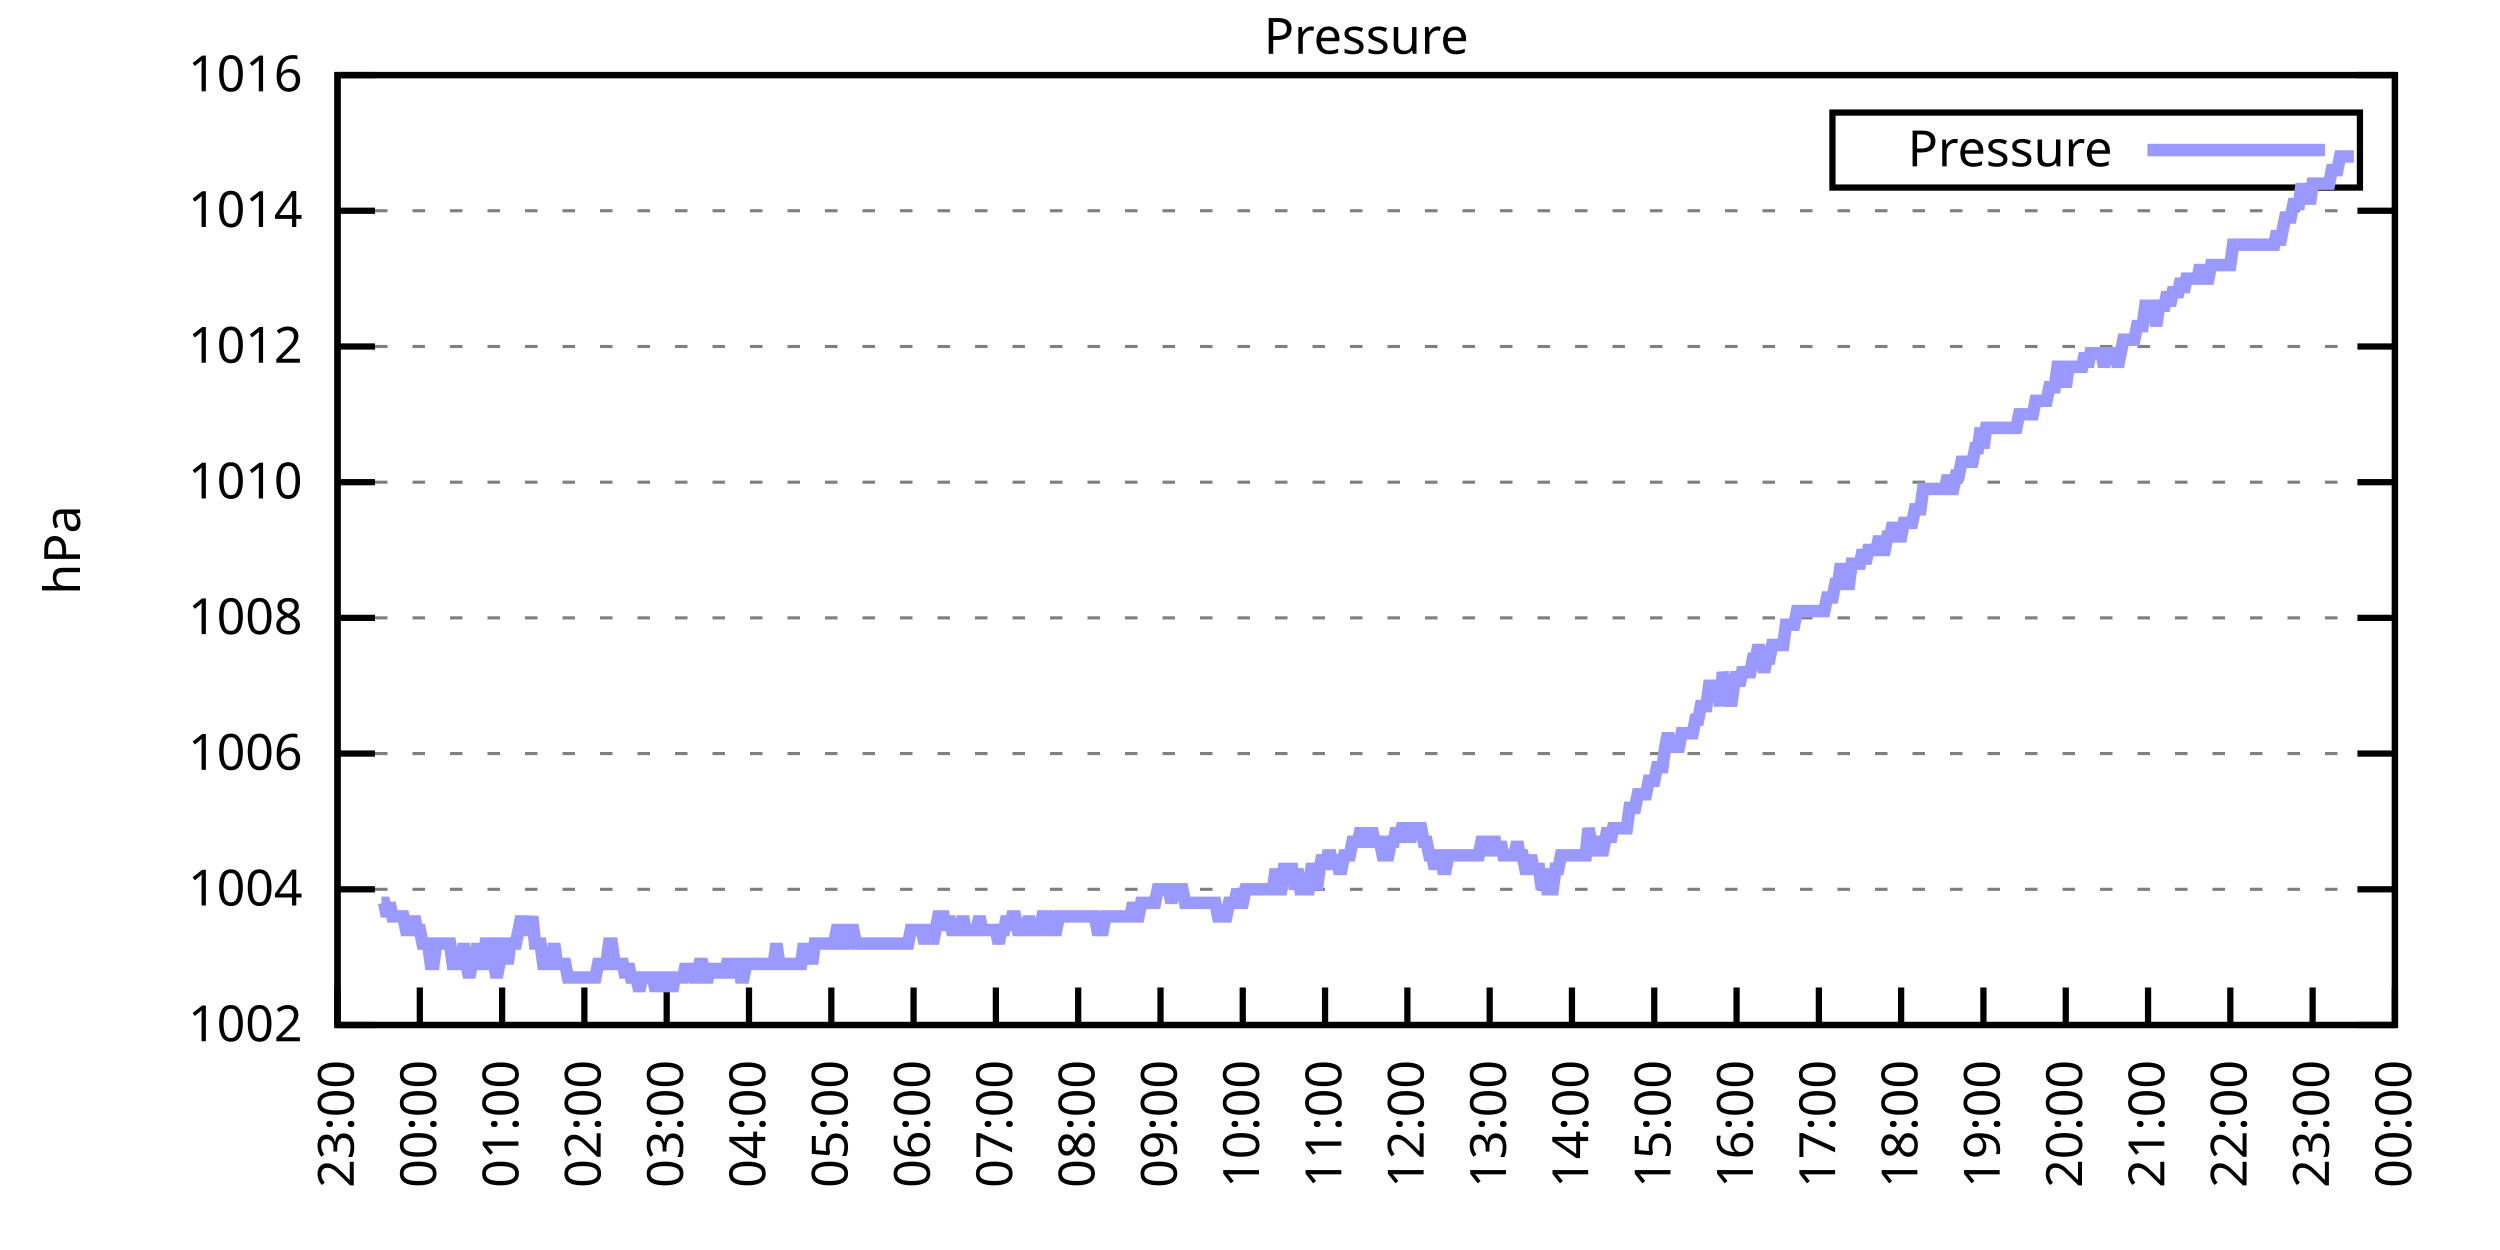
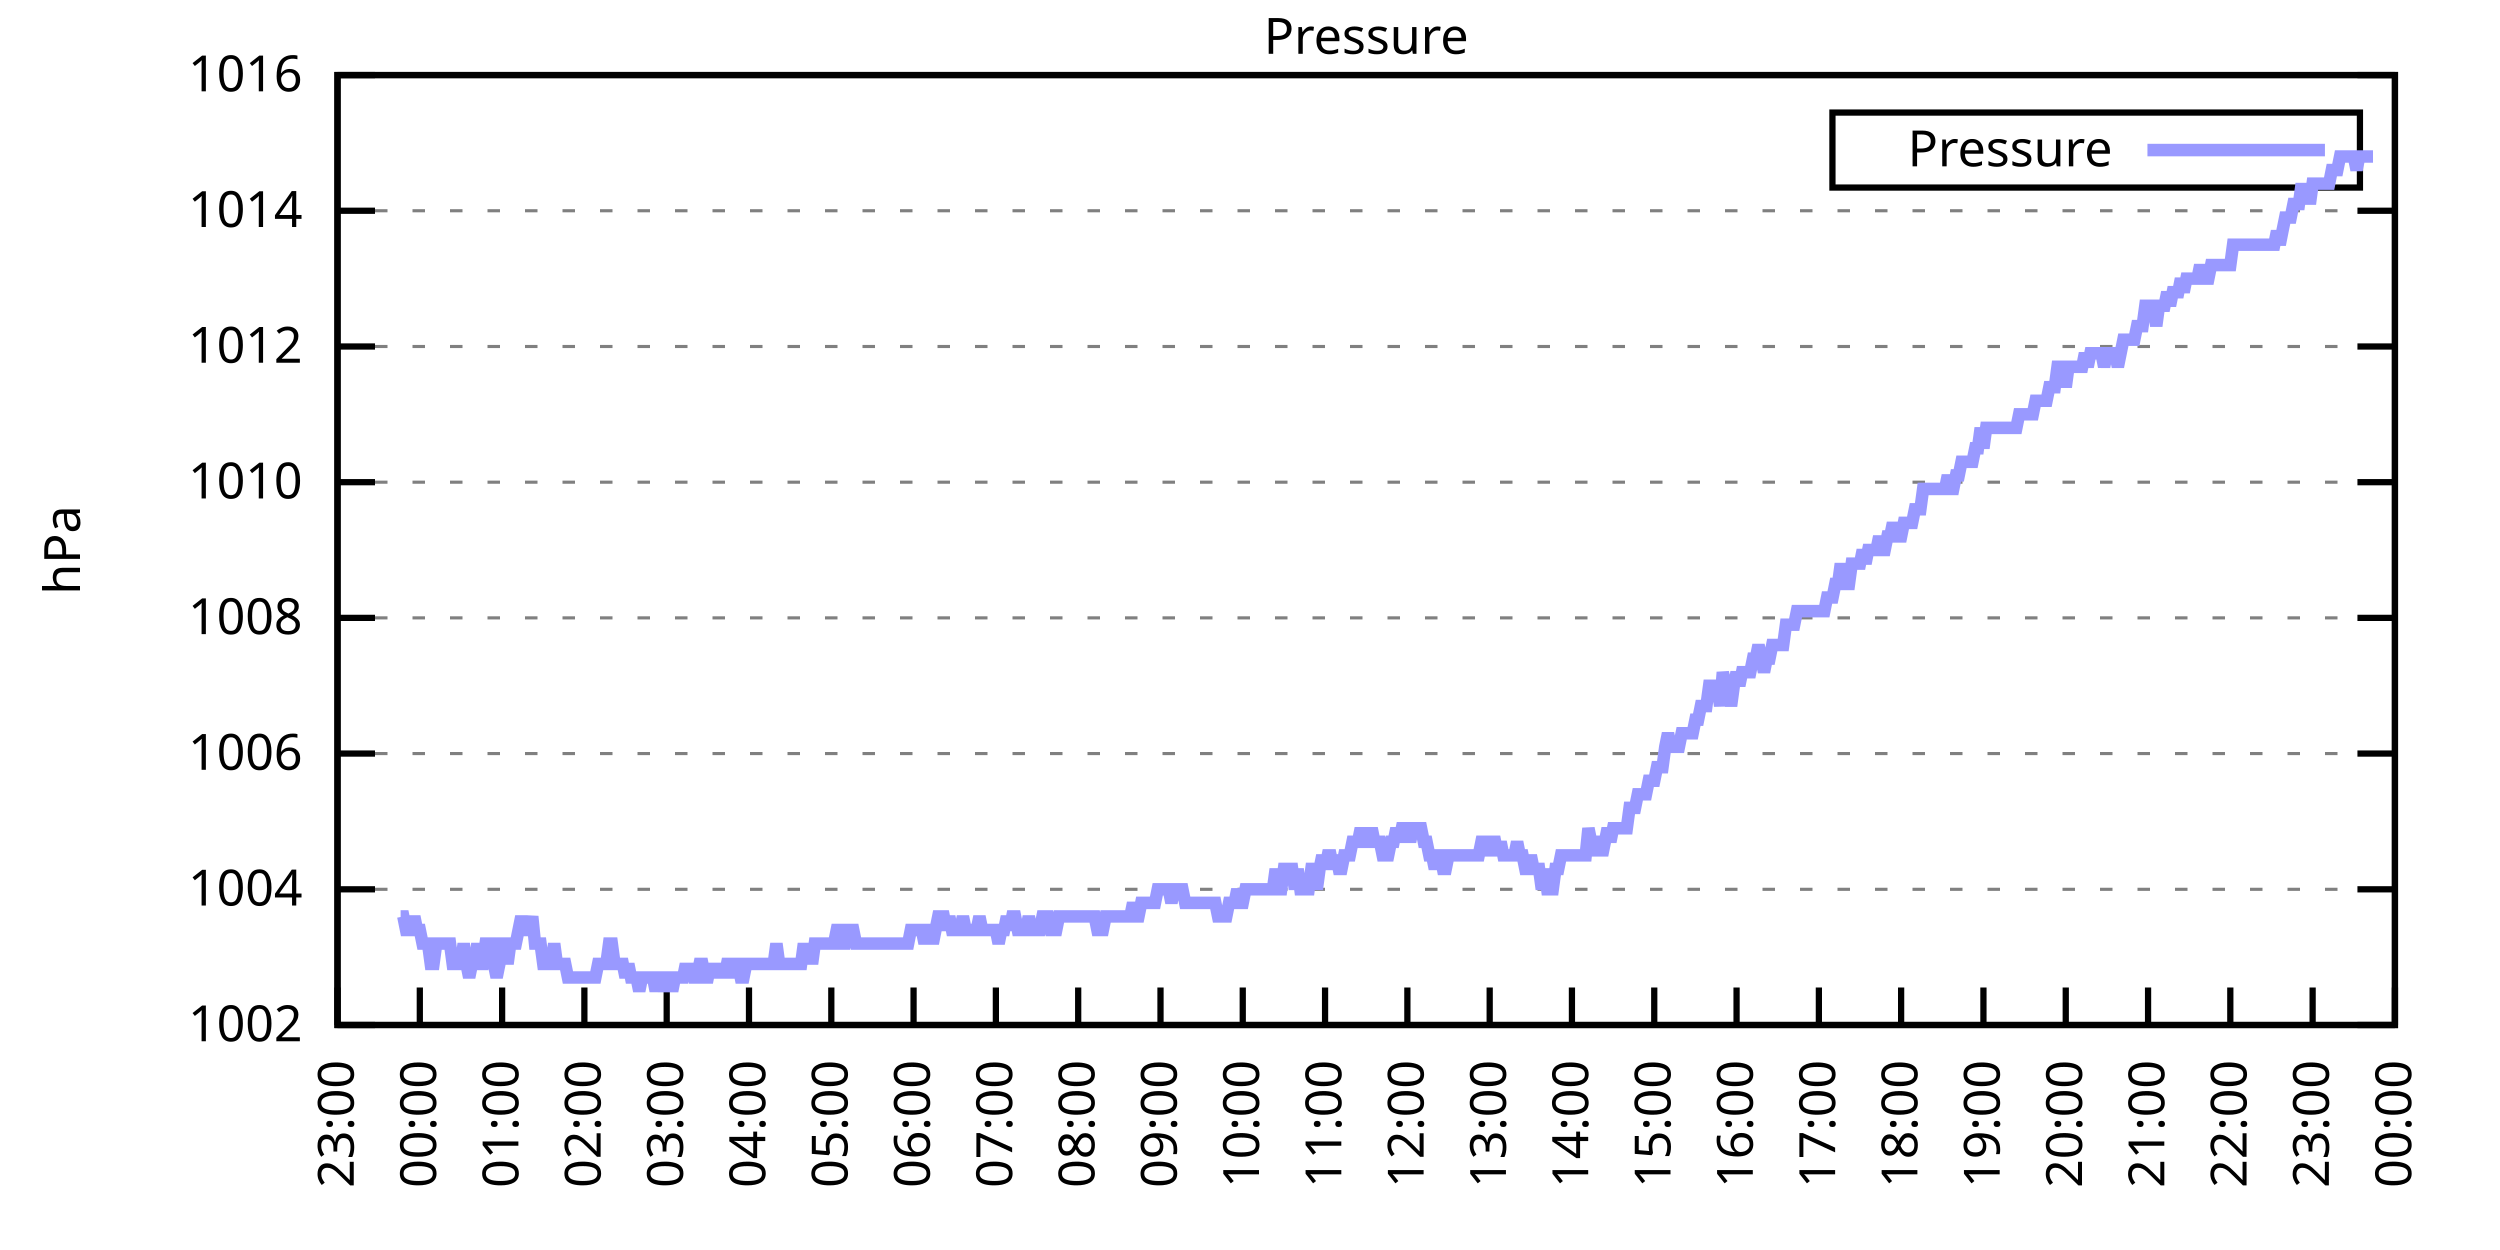
<svg xmlns="http://www.w3.org/2000/svg" xmlns:xlink="http://www.w3.org/1999/xlink" width="400" height="200" viewBox="0 0 400 200">
  <g id="gnuplot_canvas">
    <rect x="0" y="0" width="400" height="200" fill="none" />
    <defs>
      <circle id="gpDot" r="0.5" stroke-width="0.5" stroke="currentColor" />
      <path id="gpPt0" stroke-width="0.333" stroke="currentColor" d="M-1,0 h2 M0,-1 v2" />
      <path id="gpPt1" stroke-width="0.333" stroke="currentColor" d="M-1,-1 L1,1 M1,-1 L-1,1" />
      <path id="gpPt2" stroke-width="0.333" stroke="currentColor" d="M-1,0 L1,0 M0,-1 L0,1 M-1,-1 L1,1 M-1,1 L1,-1" />
      <rect id="gpPt3" stroke-width="0.333" stroke="currentColor" x="-1" y="-1" width="2" height="2" />
      <rect id="gpPt4" stroke-width="0.333" stroke="currentColor" fill="currentColor" x="-1" y="-1" width="2" height="2" />
      <circle id="gpPt5" stroke-width="0.333" stroke="currentColor" cx="0" cy="0" r="1" />
      <use xlink:href="#gpPt5" id="gpPt6" fill="currentColor" stroke="none" />
      <path id="gpPt7" stroke-width="0.333" stroke="currentColor" d="M0,-1.33 L-1.33,0.67 L1.33,0.67 z" />
      <use xlink:href="#gpPt7" id="gpPt8" fill="currentColor" stroke="none" />
      <use xlink:href="#gpPt7" id="gpPt9" stroke="currentColor" transform="rotate(180)" />
      <use xlink:href="#gpPt9" id="gpPt10" fill="currentColor" stroke="none" />
      <use xlink:href="#gpPt3" id="gpPt11" stroke="currentColor" transform="rotate(45)" />
      <use xlink:href="#gpPt11" id="gpPt12" fill="currentColor" stroke="none" />
      <path id="gpPt13" stroke-width="0.333" stroke="currentColor" d="M0,1.330 L1.265,0.411 L0.782,-1.067 L-0.782,-1.076 L-1.265,0.411 z" />
      <use xlink:href="#gpPt13" id="gpPt14" fill="currentColor" stroke="none" />
      <filter id="textbox" filterUnits="objectBoundingBox" x="0" y="0" height="1" width="1">
        <feFlood flood-color="white" flood-opacity="1" result="bgnd" />
        <feComposite in="SourceGraphic" in2="bgnd" operator="atop" />
      </filter>
      <filter id="greybox" filterUnits="objectBoundingBox" x="0" y="0" height="1" width="1">
        <feFlood flood-color="lightgrey" flood-opacity="1" result="grey" />
        <feComposite in="SourceGraphic" in2="grey" operator="atop" />
      </filter>
    </defs>
    <g fill="none" color="white" stroke="currentColor" stroke-width="1.00" stroke-linecap="butt" stroke-linejoin="miter">
</g>
    <g fill="none" color="black" stroke="currentColor" stroke-width="1.00" stroke-linecap="butt" stroke-linejoin="miter">
      <g stroke="none" shape-rendering="crispEdges">
        <polygon fill="rgb(255, 255, 255)" points="54.00,164.00 383.18,164.00 383.18,12.02 54.00,12.02 " />
      </g>
    </g>
    <g fill="none" color="black" stroke="currentColor" stroke-width="1.00" stroke-linecap="butt" stroke-linejoin="miter">
</g>
    <g fill="none" color="black" stroke="black" stroke-width="0.50" stroke-linecap="butt" stroke-linejoin="miter">
</g>
    <g fill="none" color="gray" stroke="currentColor" stroke-width="0.50" stroke-linecap="butt" stroke-linejoin="miter">
      <path stroke="gray" stroke-dasharray="2,4" class="gridline" d="M54.00,164.00 L383.19,164.00  " />
    </g>
    <g fill="none" color="gray" stroke="gray" stroke-width="1.00" stroke-linecap="butt" stroke-linejoin="miter">
</g>
    <g fill="none" color="black" stroke="currentColor" stroke-width="1.00" stroke-linecap="butt" stroke-linejoin="miter">
      <path stroke="black" d="M54.00,164.00 L60.00,164.00 M383.19,164.00 L377.19,164.00  " />
      <g transform="translate(48.40,166.60)" stroke="none" fill="black" font-family="Sans" font-size="8.00" text-anchor="end">
        <text>
          <tspan font-family="Sans"> 1002</tspan>
        </text>
      </g>
    </g>
    <g fill="none" color="black" stroke="currentColor" stroke-width="1.00" stroke-linecap="butt" stroke-linejoin="miter">
</g>
    <g fill="none" color="black" stroke="black" stroke-width="0.50" stroke-linecap="butt" stroke-linejoin="miter">
</g>
    <g fill="none" color="gray" stroke="currentColor" stroke-width="0.50" stroke-linecap="butt" stroke-linejoin="miter">
      <path stroke="gray" stroke-dasharray="2,4" class="gridline" d="M54.00,142.29 L383.19,142.29  " />
    </g>
    <g fill="none" color="gray" stroke="gray" stroke-width="1.00" stroke-linecap="butt" stroke-linejoin="miter">
</g>
    <g fill="none" color="black" stroke="currentColor" stroke-width="1.00" stroke-linecap="butt" stroke-linejoin="miter">
      <path stroke="black" d="M54.00,142.29 L60.00,142.29 M383.19,142.29 L377.19,142.29  " />
      <g transform="translate(48.40,144.89)" stroke="none" fill="black" font-family="Sans" font-size="8.00" text-anchor="end">
        <text>
          <tspan font-family="Sans"> 1004</tspan>
        </text>
      </g>
    </g>
    <g fill="none" color="black" stroke="currentColor" stroke-width="1.00" stroke-linecap="butt" stroke-linejoin="miter">
</g>
    <g fill="none" color="black" stroke="black" stroke-width="0.50" stroke-linecap="butt" stroke-linejoin="miter">
</g>
    <g fill="none" color="gray" stroke="currentColor" stroke-width="0.50" stroke-linecap="butt" stroke-linejoin="miter">
      <path stroke="gray" stroke-dasharray="2,4" class="gridline" d="M54.00,120.57 L383.19,120.57  " />
    </g>
    <g fill="none" color="gray" stroke="gray" stroke-width="1.00" stroke-linecap="butt" stroke-linejoin="miter">
</g>
    <g fill="none" color="black" stroke="currentColor" stroke-width="1.00" stroke-linecap="butt" stroke-linejoin="miter">
      <path stroke="black" d="M54.00,120.57 L60.00,120.57 M383.19,120.57 L377.19,120.57  " />
      <g transform="translate(48.40,123.17)" stroke="none" fill="black" font-family="Sans" font-size="8.00" text-anchor="end">
        <text>
          <tspan font-family="Sans"> 1006</tspan>
        </text>
      </g>
    </g>
    <g fill="none" color="black" stroke="currentColor" stroke-width="1.00" stroke-linecap="butt" stroke-linejoin="miter">
</g>
    <g fill="none" color="black" stroke="black" stroke-width="0.50" stroke-linecap="butt" stroke-linejoin="miter">
</g>
    <g fill="none" color="gray" stroke="currentColor" stroke-width="0.50" stroke-linecap="butt" stroke-linejoin="miter">
      <path stroke="gray" stroke-dasharray="2,4" class="gridline" d="M54.00,98.86 L383.19,98.86  " />
    </g>
    <g fill="none" color="gray" stroke="gray" stroke-width="1.00" stroke-linecap="butt" stroke-linejoin="miter">
</g>
    <g fill="none" color="black" stroke="currentColor" stroke-width="1.00" stroke-linecap="butt" stroke-linejoin="miter">
      <path stroke="black" d="M54.00,98.86 L60.00,98.86 M383.19,98.86 L377.19,98.86  " />
      <g transform="translate(48.40,101.46)" stroke="none" fill="black" font-family="Sans" font-size="8.00" text-anchor="end">
        <text>
          <tspan font-family="Sans"> 1008</tspan>
        </text>
      </g>
    </g>
    <g fill="none" color="black" stroke="currentColor" stroke-width="1.00" stroke-linecap="butt" stroke-linejoin="miter">
</g>
    <g fill="none" color="black" stroke="black" stroke-width="0.50" stroke-linecap="butt" stroke-linejoin="miter">
</g>
    <g fill="none" color="gray" stroke="currentColor" stroke-width="0.50" stroke-linecap="butt" stroke-linejoin="miter">
      <path stroke="gray" stroke-dasharray="2,4" class="gridline" d="M54.00,77.15 L383.19,77.15  " />
    </g>
    <g fill="none" color="gray" stroke="gray" stroke-width="1.00" stroke-linecap="butt" stroke-linejoin="miter">
</g>
    <g fill="none" color="black" stroke="currentColor" stroke-width="1.00" stroke-linecap="butt" stroke-linejoin="miter">
      <path stroke="black" d="M54.00,77.15 L60.00,77.15 M383.19,77.15 L377.19,77.15  " />
      <g transform="translate(48.40,79.75)" stroke="none" fill="black" font-family="Sans" font-size="8.00" text-anchor="end">
        <text>
          <tspan font-family="Sans"> 1010</tspan>
        </text>
      </g>
    </g>
    <g fill="none" color="black" stroke="currentColor" stroke-width="1.00" stroke-linecap="butt" stroke-linejoin="miter">
</g>
    <g fill="none" color="black" stroke="black" stroke-width="0.50" stroke-linecap="butt" stroke-linejoin="miter">
</g>
    <g fill="none" color="gray" stroke="currentColor" stroke-width="0.50" stroke-linecap="butt" stroke-linejoin="miter">
      <path stroke="gray" stroke-dasharray="2,4" class="gridline" d="M54.00,55.44 L383.19,55.44  " />
    </g>
    <g fill="none" color="gray" stroke="gray" stroke-width="1.00" stroke-linecap="butt" stroke-linejoin="miter">
</g>
    <g fill="none" color="black" stroke="currentColor" stroke-width="1.00" stroke-linecap="butt" stroke-linejoin="miter">
      <path stroke="black" d="M54.00,55.44 L60.00,55.44 M383.19,55.44 L377.19,55.44  " />
      <g transform="translate(48.40,58.04)" stroke="none" fill="black" font-family="Sans" font-size="8.00" text-anchor="end">
        <text>
          <tspan font-family="Sans"> 1012</tspan>
        </text>
      </g>
    </g>
    <g fill="none" color="black" stroke="currentColor" stroke-width="1.00" stroke-linecap="butt" stroke-linejoin="miter">
</g>
    <g fill="none" color="black" stroke="black" stroke-width="0.50" stroke-linecap="butt" stroke-linejoin="miter">
</g>
    <g fill="none" color="gray" stroke="currentColor" stroke-width="0.50" stroke-linecap="butt" stroke-linejoin="miter">
      <path stroke="gray" stroke-dasharray="2,4" class="gridline" d="M54.00,33.72 L383.19,33.72  " />
    </g>
    <g fill="none" color="gray" stroke="gray" stroke-width="1.00" stroke-linecap="butt" stroke-linejoin="miter">
</g>
    <g fill="none" color="black" stroke="currentColor" stroke-width="1.00" stroke-linecap="butt" stroke-linejoin="miter">
      <path stroke="black" d="M54.00,33.72 L60.00,33.72 M383.19,33.72 L377.19,33.72  " />
      <g transform="translate(48.40,36.32)" stroke="none" fill="black" font-family="Sans" font-size="8.00" text-anchor="end">
        <text>
          <tspan font-family="Sans"> 1014</tspan>
        </text>
      </g>
    </g>
    <g fill="none" color="black" stroke="currentColor" stroke-width="1.00" stroke-linecap="butt" stroke-linejoin="miter">
</g>
    <g fill="none" color="black" stroke="black" stroke-width="0.50" stroke-linecap="butt" stroke-linejoin="miter">
</g>
    <g fill="none" color="gray" stroke="currentColor" stroke-width="0.50" stroke-linecap="butt" stroke-linejoin="miter">
      <path stroke="gray" stroke-dasharray="2,4" class="gridline" d="M54.00,12.01 L383.19,12.01  " />
    </g>
    <g fill="none" color="gray" stroke="gray" stroke-width="1.00" stroke-linecap="butt" stroke-linejoin="miter">
</g>
    <g fill="none" color="black" stroke="currentColor" stroke-width="1.00" stroke-linecap="butt" stroke-linejoin="miter">
      <path stroke="black" d="M54.00,12.01 L60.00,12.01 M383.19,12.01 L377.19,12.01  " />
      <g transform="translate(48.40,14.61)" stroke="none" fill="black" font-family="Sans" font-size="8.00" text-anchor="end">
        <text>
          <tspan font-family="Sans"> 1016</tspan>
        </text>
      </g>
    </g>
    <g fill="none" color="black" stroke="currentColor" stroke-width="1.00" stroke-linecap="butt" stroke-linejoin="miter">
      <path stroke="black" d="M54.00,164.00 L54.00,158.00  " />
      <g transform="translate(56.60,169.60) rotate(270.00)" stroke="none" fill="black" font-family="Sans" font-size="8.00" text-anchor="end">
        <text>
          <tspan font-family="Sans">23:00</tspan>
        </text>
      </g>
    </g>
    <g fill="none" color="black" stroke="currentColor" stroke-width="1.00" stroke-linecap="butt" stroke-linejoin="miter">
      <path stroke="black" d="M67.17,164.00 L67.17,158.00  " />
      <g transform="translate(69.77,169.60) rotate(270.00)" stroke="none" fill="black" font-family="Sans" font-size="8.00" text-anchor="end">
        <text>
          <tspan font-family="Sans">00:00</tspan>
        </text>
      </g>
    </g>
    <g fill="none" color="black" stroke="currentColor" stroke-width="1.00" stroke-linecap="butt" stroke-linejoin="miter">
      <path stroke="black" d="M80.34,164.00 L80.34,158.00  " />
      <g transform="translate(82.94,169.60) rotate(270.00)" stroke="none" fill="black" font-family="Sans" font-size="8.00" text-anchor="end">
        <text>
          <tspan font-family="Sans">01:00</tspan>
        </text>
      </g>
    </g>
    <g fill="none" color="black" stroke="currentColor" stroke-width="1.00" stroke-linecap="butt" stroke-linejoin="miter">
      <path stroke="black" d="M93.50,164.00 L93.50,158.00  " />
      <g transform="translate(96.10,169.60) rotate(270.00)" stroke="none" fill="black" font-family="Sans" font-size="8.00" text-anchor="end">
        <text>
          <tspan font-family="Sans">02:00</tspan>
        </text>
      </g>
    </g>
    <g fill="none" color="black" stroke="currentColor" stroke-width="1.00" stroke-linecap="butt" stroke-linejoin="miter">
      <path stroke="black" d="M106.67,164.00 L106.67,158.00  " />
      <g transform="translate(109.27,169.60) rotate(270.00)" stroke="none" fill="black" font-family="Sans" font-size="8.00" text-anchor="end">
        <text>
          <tspan font-family="Sans">03:00</tspan>
        </text>
      </g>
    </g>
    <g fill="none" color="black" stroke="currentColor" stroke-width="1.00" stroke-linecap="butt" stroke-linejoin="miter">
      <path stroke="black" d="M119.84,164.00 L119.84,158.00  " />
      <g transform="translate(122.44,169.60) rotate(270.00)" stroke="none" fill="black" font-family="Sans" font-size="8.00" text-anchor="end">
        <text>
          <tspan font-family="Sans">04:00</tspan>
        </text>
      </g>
    </g>
    <g fill="none" color="black" stroke="currentColor" stroke-width="1.00" stroke-linecap="butt" stroke-linejoin="miter">
      <path stroke="black" d="M133.01,164.00 L133.01,158.00  " />
      <g transform="translate(135.61,169.60) rotate(270.00)" stroke="none" fill="black" font-family="Sans" font-size="8.00" text-anchor="end">
        <text>
          <tspan font-family="Sans">05:00</tspan>
        </text>
      </g>
    </g>
    <g fill="none" color="black" stroke="currentColor" stroke-width="1.00" stroke-linecap="butt" stroke-linejoin="miter">
      <path stroke="black" d="M146.17,164.00 L146.17,158.00  " />
      <g transform="translate(148.77,169.60) rotate(270.00)" stroke="none" fill="black" font-family="Sans" font-size="8.00" text-anchor="end">
        <text>
          <tspan font-family="Sans">06:00</tspan>
        </text>
      </g>
    </g>
    <g fill="none" color="black" stroke="currentColor" stroke-width="1.00" stroke-linecap="butt" stroke-linejoin="miter">
      <path stroke="black" d="M159.34,164.00 L159.34,158.00  " />
      <g transform="translate(161.94,169.60) rotate(270.00)" stroke="none" fill="black" font-family="Sans" font-size="8.00" text-anchor="end">
        <text>
          <tspan font-family="Sans">07:00</tspan>
        </text>
      </g>
    </g>
    <g fill="none" color="black" stroke="currentColor" stroke-width="1.00" stroke-linecap="butt" stroke-linejoin="miter">
      <path stroke="black" d="M172.51,164.00 L172.51,158.00  " />
      <g transform="translate(175.11,169.60) rotate(270.00)" stroke="none" fill="black" font-family="Sans" font-size="8.00" text-anchor="end">
        <text>
          <tspan font-family="Sans">08:00</tspan>
        </text>
      </g>
    </g>
    <g fill="none" color="black" stroke="currentColor" stroke-width="1.00" stroke-linecap="butt" stroke-linejoin="miter">
      <path stroke="black" d="M185.68,164.00 L185.68,158.00  " />
      <g transform="translate(188.28,169.60) rotate(270.00)" stroke="none" fill="black" font-family="Sans" font-size="8.00" text-anchor="end">
        <text>
          <tspan font-family="Sans">09:00</tspan>
        </text>
      </g>
    </g>
    <g fill="none" color="black" stroke="currentColor" stroke-width="1.00" stroke-linecap="butt" stroke-linejoin="miter">
      <path stroke="black" d="M198.84,164.00 L198.84,158.00  " />
      <g transform="translate(201.44,169.60) rotate(270.00)" stroke="none" fill="black" font-family="Sans" font-size="8.00" text-anchor="end">
        <text>
          <tspan font-family="Sans">10:00</tspan>
        </text>
      </g>
    </g>
    <g fill="none" color="black" stroke="currentColor" stroke-width="1.00" stroke-linecap="butt" stroke-linejoin="miter">
      <path stroke="black" d="M212.01,164.00 L212.01,158.00  " />
      <g transform="translate(214.61,169.60) rotate(270.00)" stroke="none" fill="black" font-family="Sans" font-size="8.00" text-anchor="end">
        <text>
          <tspan font-family="Sans">11:00</tspan>
        </text>
      </g>
    </g>
    <g fill="none" color="black" stroke="currentColor" stroke-width="1.00" stroke-linecap="butt" stroke-linejoin="miter">
      <path stroke="black" d="M225.18,164.00 L225.18,158.00  " />
      <g transform="translate(227.78,169.60) rotate(270.00)" stroke="none" fill="black" font-family="Sans" font-size="8.00" text-anchor="end">
        <text>
          <tspan font-family="Sans">12:00</tspan>
        </text>
      </g>
    </g>
    <g fill="none" color="black" stroke="currentColor" stroke-width="1.00" stroke-linecap="butt" stroke-linejoin="miter">
      <path stroke="black" d="M238.35,164.00 L238.35,158.00  " />
      <g transform="translate(240.95,169.60) rotate(270.00)" stroke="none" fill="black" font-family="Sans" font-size="8.00" text-anchor="end">
        <text>
          <tspan font-family="Sans">13:00</tspan>
        </text>
      </g>
    </g>
    <g fill="none" color="black" stroke="currentColor" stroke-width="1.00" stroke-linecap="butt" stroke-linejoin="miter">
      <path stroke="black" d="M251.51,164.00 L251.51,158.00  " />
      <g transform="translate(254.11,169.60) rotate(270.00)" stroke="none" fill="black" font-family="Sans" font-size="8.00" text-anchor="end">
        <text>
          <tspan font-family="Sans">14:00</tspan>
        </text>
      </g>
    </g>
    <g fill="none" color="black" stroke="currentColor" stroke-width="1.00" stroke-linecap="butt" stroke-linejoin="miter">
      <path stroke="black" d="M264.68,164.00 L264.68,158.00  " />
      <g transform="translate(267.28,169.60) rotate(270.00)" stroke="none" fill="black" font-family="Sans" font-size="8.00" text-anchor="end">
        <text>
          <tspan font-family="Sans">15:00</tspan>
        </text>
      </g>
    </g>
    <g fill="none" color="black" stroke="currentColor" stroke-width="1.00" stroke-linecap="butt" stroke-linejoin="miter">
      <path stroke="black" d="M277.85,164.00 L277.85,158.00  " />
      <g transform="translate(280.45,169.60) rotate(270.00)" stroke="none" fill="black" font-family="Sans" font-size="8.00" text-anchor="end">
        <text>
          <tspan font-family="Sans">16:00</tspan>
        </text>
      </g>
    </g>
    <g fill="none" color="black" stroke="currentColor" stroke-width="1.00" stroke-linecap="butt" stroke-linejoin="miter">
      <path stroke="black" d="M291.02,164.00 L291.02,158.00  " />
      <g transform="translate(293.62,169.60) rotate(270.00)" stroke="none" fill="black" font-family="Sans" font-size="8.00" text-anchor="end">
        <text>
          <tspan font-family="Sans">17:00</tspan>
        </text>
      </g>
    </g>
    <g fill="none" color="black" stroke="currentColor" stroke-width="1.00" stroke-linecap="butt" stroke-linejoin="miter">
      <path stroke="black" d="M304.18,164.00 L304.18,158.00  " />
      <g transform="translate(306.78,169.60) rotate(270.00)" stroke="none" fill="black" font-family="Sans" font-size="8.00" text-anchor="end">
        <text>
          <tspan font-family="Sans">18:00</tspan>
        </text>
      </g>
    </g>
    <g fill="none" color="black" stroke="currentColor" stroke-width="1.00" stroke-linecap="butt" stroke-linejoin="miter">
      <path stroke="black" d="M317.35,164.00 L317.35,158.00  " />
      <g transform="translate(319.95,169.60) rotate(270.00)" stroke="none" fill="black" font-family="Sans" font-size="8.00" text-anchor="end">
        <text>
          <tspan font-family="Sans">19:00</tspan>
        </text>
      </g>
    </g>
    <g fill="none" color="black" stroke="currentColor" stroke-width="1.00" stroke-linecap="butt" stroke-linejoin="miter">
      <path stroke="black" d="M330.52,164.00 L330.52,158.00  " />
      <g transform="translate(333.12,169.60) rotate(270.00)" stroke="none" fill="black" font-family="Sans" font-size="8.00" text-anchor="end">
        <text>
          <tspan font-family="Sans">20:00</tspan>
        </text>
      </g>
    </g>
    <g fill="none" color="black" stroke="currentColor" stroke-width="1.00" stroke-linecap="butt" stroke-linejoin="miter">
      <path stroke="black" d="M343.69,164.00 L343.69,158.00  " />
      <g transform="translate(346.29,169.60) rotate(270.00)" stroke="none" fill="black" font-family="Sans" font-size="8.00" text-anchor="end">
        <text>
          <tspan font-family="Sans">21:00</tspan>
        </text>
      </g>
    </g>
    <g fill="none" color="black" stroke="currentColor" stroke-width="1.00" stroke-linecap="butt" stroke-linejoin="miter">
      <path stroke="black" d="M356.85,164.00 L356.85,158.00  " />
      <g transform="translate(359.45,169.60) rotate(270.00)" stroke="none" fill="black" font-family="Sans" font-size="8.00" text-anchor="end">
        <text>
          <tspan font-family="Sans">22:00</tspan>
        </text>
      </g>
    </g>
    <g fill="none" color="black" stroke="currentColor" stroke-width="1.00" stroke-linecap="butt" stroke-linejoin="miter">
      <path stroke="black" d="M370.02,164.00 L370.02,158.00  " />
      <g transform="translate(372.62,169.60) rotate(270.00)" stroke="none" fill="black" font-family="Sans" font-size="8.00" text-anchor="end">
        <text>
          <tspan font-family="Sans">23:00</tspan>
        </text>
      </g>
    </g>
    <g fill="none" color="black" stroke="currentColor" stroke-width="1.00" stroke-linecap="butt" stroke-linejoin="miter">
      <path stroke="black" d="M383.19,164.00 L383.19,158.00  " />
      <g transform="translate(385.79,169.60) rotate(270.00)" stroke="none" fill="black" font-family="Sans" font-size="8.00" text-anchor="end">
        <text>
          <tspan font-family="Sans">00:00</tspan>
        </text>
      </g>
    </g>
    <g fill="none" color="black" stroke="currentColor" stroke-width="1.00" stroke-linecap="butt" stroke-linejoin="miter">
</g>
    <g fill="none" color="black" stroke="currentColor" stroke-width="1.00" stroke-linecap="butt" stroke-linejoin="miter">
      <path stroke="black" d="M54.00,12.01 L54.00,164.00 L383.19,164.00 L383.19,12.01 L54.00,12.01 Z  " />
    </g>
    <g fill="none" color="black" stroke="currentColor" stroke-width="1.00" stroke-linecap="butt" stroke-linejoin="miter">
</g>
    <g fill="none" color="black" stroke="currentColor" stroke-width="1.00" stroke-linecap="butt" stroke-linejoin="miter">
      <path stroke="black" d="M293.19,30.01 L293.19,18.01 L377.59,18.01 L377.59,30.01 L293.19,30.01 Z  " />
    </g>
    <g id="Pressure_plot_1">
      <g fill="none" color="white" stroke="black" stroke-width="2.00" stroke-linecap="butt" stroke-linejoin="miter">
</g>
      <g fill="none" color="black" stroke="currentColor" stroke-width="2.00" stroke-linecap="butt" stroke-linejoin="miter">
        <g transform="translate(337.99,26.61)" stroke="none" fill="black" font-family="Sans" font-size="8.00" text-anchor="end">
          <text>
            <tspan font-family="Sans">Pressure</tspan>
          </text>
        </g>
      </g>
      <g fill="none" color="black" stroke="currentColor" stroke-width="2.00" stroke-linecap="butt" stroke-linejoin="miter">
-         <path stroke="rgb(153, 153, 255)" d="M343.59,24.01 L371.99,24.01 M61.02,144.46 L61.46,144.46 L61.90,146.63 L62.34,144.46 L62.78,146.63 L63.22,146.63   L63.66,146.63 L64.10,146.63 L64.53,146.63 L64.97,148.80 L65.41,148.80 L65.85,148.80 L66.29,146.63 L66.73,148.80   L67.17,148.80 L67.61,150.97 L68.05,150.97 L68.48,150.97 L68.92,154.23 L69.36,154.23 L69.80,150.97 L70.24,150.97   L70.68,150.97 L71.12,150.97 L71.56,150.97 L72.00,150.97 L72.43,154.23 L72.87,154.23 L73.31,154.23 L73.75,154.23   L74.19,150.97 L74.63,154.23 L75.07,156.40 L75.51,154.23 L75.95,154.23 L76.38,150.97 L76.82,154.23 L77.26,154.23   L77.70,150.97 L78.14,150.97 L78.58,150.97 L79.02,154.23 L79.46,156.40 L79.90,154.23 L80.34,150.97 L80.77,150.97   L81.21,154.23 L81.65,150.97 L82.09,150.97 L82.53,150.97 L82.97,148.80 L83.41,146.63 L83.85,148.80 L84.29,148.80   L84.72,148.80 L85.16,146.63 L85.60,150.97 L86.04,150.97 L86.48,150.97 L86.92,154.23 L87.36,154.23 L87.80,154.23   L88.24,154.23 L88.67,150.97 L89.11,154.23 L89.55,154.23 L89.99,154.23 L90.43,154.23 L90.87,156.40 L91.31,156.40   L91.75,156.40 L92.19,156.40 L92.62,156.40 L93.06,156.40 L93.50,156.40 L93.94,156.40 L94.38,156.40 L94.82,156.40   L95.26,156.40 L95.70,154.23 L96.14,154.23 L96.58,154.23 L97.01,154.23 L97.45,150.97 L97.89,150.97 L98.33,154.23   L98.77,154.23 L99.21,154.23 L99.65,154.23 L100.09,156.40 L100.53,154.23 L100.96,156.40 L101.40,156.40 L101.84,156.40   L102.28,158.57 L102.72,156.40 L103.16,156.40 L103.60,156.40 L104.04,156.40 L104.48,156.40 L104.91,158.57 L105.35,156.40   L105.79,156.40 L106.23,158.57 L106.67,156.40 L107.11,156.40 L107.55,158.57 L107.99,156.40 L108.43,156.40 L108.87,156.40   L109.30,156.40 L109.74,154.23 L110.18,156.40 L110.62,154.23 L111.06,156.40 L111.50,156.40 L111.94,154.23 L112.38,154.23   L112.82,156.40 L113.25,156.40 L113.69,154.23 L114.13,156.40 L114.57,154.23 L115.01,156.40 L115.45,154.23 L115.89,156.40   L116.33,154.23 L116.77,154.23 L117.20,156.40 L117.64,154.23 L118.08,154.23 L118.52,156.40 L118.96,156.40 L119.40,154.23   L119.84,154.23 L120.28,154.23 L120.72,154.23 L121.15,154.23 L121.59,154.23 L122.03,154.23 L122.47,154.23 L122.91,154.23   L123.35,154.23 L123.79,154.23 L124.23,150.97 L124.67,154.23 L125.11,154.23 L125.54,154.23 L125.98,154.23 L126.42,154.23   L126.86,154.23 L127.30,154.23 L127.74,154.23 L128.18,154.23 L128.62,150.97 L129.06,154.23 L129.49,150.97 L129.93,154.23   L130.37,150.97 L130.81,150.97 L131.25,150.97 L131.69,150.97 L132.13,150.97 L132.57,150.97 L133.01,150.97 L133.44,150.97   L133.88,148.80 L134.32,148.80 L134.76,150.97 L135.20,150.97 L135.64,148.80 L136.08,148.80 L136.52,148.80 L136.96,150.97   L137.39,150.97 L137.83,150.97 L138.27,150.97 L138.71,150.97 L139.15,150.97 L139.59,150.97 L140.03,150.97 L140.47,150.97   L140.91,150.97 L141.35,150.97 L141.78,150.97 L142.22,150.97 L142.66,150.97 L143.10,150.97 L143.54,150.97 L143.98,150.97   L144.42,150.97 L144.86,150.97 L145.30,150.97 L145.73,148.80 L146.17,148.80 L146.61,148.80 L147.05,148.80 L147.49,148.80   L147.93,150.97 L148.37,148.80 L148.81,148.80 L149.25,150.97 L149.68,148.80 L150.12,146.63 L150.56,146.63 L151.00,146.63   L151.44,148.80 L151.88,146.63 L152.32,148.80 L152.76,148.80 L153.20,148.80 L153.63,148.80 L154.07,146.63 L154.51,148.80   L154.95,148.80 L155.39,148.80 L155.83,148.80 L156.27,148.80 L156.71,146.63 L157.15,148.80 L157.59,148.80 L158.02,148.80   L158.46,148.80 L158.90,148.80 L159.34,148.80 L159.78,150.97 L160.22,148.80 L160.66,148.80 L161.10,146.63 L161.54,148.80   L161.97,146.63 L162.41,146.63 L162.85,148.80 L163.29,148.80 L163.73,148.80 L164.17,148.80 L164.61,146.63 L165.05,148.80   L165.49,148.80 L165.92,148.80 L166.36,148.80 L166.80,146.63 L167.24,146.63 L167.68,146.63 L168.12,148.80 L168.56,148.80   L169.00,148.80 L169.44,146.63 L169.87,146.63 L170.31,146.63 L170.75,146.63 L171.19,146.63 L171.63,146.63 L172.07,146.63   L172.51,146.63 L172.95,146.63 L173.39,146.63 L173.83,146.63 L174.26,146.63 L174.70,146.63 L175.14,146.63 L175.58,148.80   L176.02,148.80 L176.46,148.80 L176.90,146.63 L177.34,146.63 L177.78,146.63 L178.21,146.63 L178.65,146.63 L179.09,146.63   L179.53,146.63 L179.97,146.63 L180.41,146.63 L180.85,146.63 L181.29,144.46 L181.73,146.63 L182.16,146.63 L182.60,144.46   L183.04,144.46 L183.48,144.46 L183.92,144.46 L184.36,144.46 L184.80,144.46 L185.24,142.29 L185.68,142.29 L186.11,142.29   L186.55,142.29 L186.99,142.29 L187.43,144.46 L187.87,142.29 L188.31,142.29 L188.75,142.29 L189.19,142.29 L189.63,144.46   L190.07,144.46 L190.50,144.46 L190.94,144.46 L191.38,144.46 L191.82,144.46 L192.26,144.46 L192.70,144.46 L193.14,144.46   L193.58,144.46 L194.02,144.46 L194.45,144.46 L194.89,146.63 L195.33,146.63 L195.77,146.63 L196.21,146.63 L196.65,144.46   L197.09,144.46 L197.53,144.46 L197.97,142.29 L198.40,144.46 L198.84,144.46 L199.28,142.29 L199.72,142.29 L200.16,142.29   L200.60,142.29 L201.04,142.29 L201.48,142.29 L201.92,142.29 L202.35,142.29 L202.79,142.29 L203.23,142.29 L203.67,142.29   L204.11,139.03 L204.55,142.29 L204.99,142.29 L205.43,139.03 L205.87,139.03 L206.31,139.03 L206.74,139.03 L207.18,142.29   L207.62,139.03 L208.06,142.29 L208.50,142.29 L208.94,142.29 L209.38,142.29 L209.82,139.03 L210.26,139.03 L210.69,142.29   L211.13,139.03 L211.57,136.86 L212.01,139.03 L212.45,136.86 L212.89,136.86 L213.33,139.03 L213.77,136.86 L214.21,139.03   L214.64,139.03 L215.08,136.86 L215.52,136.86 L215.96,136.86 L216.40,134.69 L216.84,134.69 L217.28,134.69 L217.72,132.52   L218.16,134.69 L218.60,134.69 L219.03,134.69 L219.47,132.52 L219.91,134.69 L220.35,134.69 L220.79,134.69 L221.23,136.86   L221.67,136.86 L222.11,136.86 L222.55,134.69 L222.98,134.69 L223.42,132.52 L223.86,134.69 L224.30,132.52 L224.74,132.52   L225.18,132.52 L225.62,134.69 L226.06,132.52 L226.50,132.52 L226.93,132.52 L227.37,132.52 L227.81,134.69 L228.25,134.69   L228.69,136.86 L229.13,136.86 L229.57,139.03 L230.01,136.86 L230.45,136.86 L230.88,139.03 L231.32,139.03 L231.76,136.86   L232.20,136.86 L232.64,136.86 L233.08,136.86 L233.52,136.86 L233.96,136.86 L234.40,136.86 L234.84,136.86 L235.27,136.86   L235.71,136.86 L236.15,136.86 L236.59,136.86 L237.03,134.69 L237.47,134.69 L237.91,136.86 L238.35,134.69 L238.79,134.69   L239.22,134.69 L239.66,136.86 L240.10,134.69 L240.54,136.86 L240.98,136.86 L241.42,136.86 L241.86,136.86 L242.30,136.86   L242.74,134.69 L243.17,136.86 L243.61,136.86 L244.05,139.03 L244.49,139.03 L244.93,136.86 L245.37,139.03 L245.81,139.03   L246.25,139.03 L246.69,142.29 L247.12,139.03 L247.56,142.29 L248.00,142.29 L248.44,142.29 L248.88,139.03 L249.32,139.03   L249.76,136.86 L250.20,136.86 L250.64,136.86 L251.08,136.86 L251.51,136.86 L251.95,136.86 L252.39,136.86 L252.83,136.86   L253.27,136.86 L253.71,136.86 L254.15,132.52 L254.59,134.69 L255.03,136.86 L255.46,134.69 L255.90,134.69 L256.34,136.86   L256.78,134.69 L257.22,132.52 L257.66,134.69 L258.10,132.52 L258.54,132.52 L258.98,132.52 L259.41,132.52 L259.85,132.52   L260.29,132.52 L260.73,129.26 L261.17,129.26 L261.61,129.26 L262.05,127.09 L262.49,127.09 L262.93,127.09 L263.36,127.09   L263.80,124.92 L264.24,124.92 L264.68,124.92 L265.12,122.75 L265.56,122.75 L266.00,122.75 L266.44,119.49 L266.88,117.32   L267.32,119.49 L267.75,119.49 L268.19,119.49 L268.63,119.49 L269.07,117.32 L269.51,117.32 L269.95,117.32 L270.39,117.32   L270.83,117.32 L271.27,115.15 L271.70,115.15 L272.14,112.97 L272.58,112.97 L273.02,112.97 L273.46,109.72 L273.90,109.72   L274.34,109.72 L274.78,109.72 L275.22,112.97 L275.65,107.55 L276.09,109.72 L276.53,109.72 L276.97,112.97 L277.41,109.72   L277.85,107.55 L278.29,109.72 L278.73,107.55 L279.17,107.55 L279.60,107.55 L280.04,107.55 L280.48,105.38 L280.92,105.38   L281.36,103.20 L281.80,105.38 L282.24,107.55 L282.68,105.38 L283.12,105.38 L283.56,103.20 L283.99,103.20 L284.43,103.20   L284.87,103.20 L285.31,103.20 L285.75,99.95 L286.19,99.95 L286.63,99.95 L287.07,99.95 L287.51,97.78 L287.94,97.78   L288.38,97.78 L288.82,97.78 L289.26,97.78 L289.70,97.78 L290.14,97.78 L290.58,97.78 L291.02,97.78 L291.46,97.78   L291.89,97.78 L292.33,95.60 L292.77,95.60 L293.21,95.60 L293.65,93.43 L294.09,93.43 L294.53,90.18 L294.97,93.43   L295.41,93.43 L295.84,93.43 L296.28,90.18 L296.72,90.18 L297.16,90.18 L297.60,90.18 L298.04,88.00 L298.48,90.18   L298.92,88.00 L299.36,88.00 L299.80,88.00 L300.23,88.00 L300.67,85.83 L301.11,88.00 L301.55,88.00 L301.99,85.83   L302.43,85.83 L302.87,83.66 L303.31,85.83 L303.75,85.83 L304.18,85.83 L304.62,83.66 L305.06,83.66 L305.50,83.66   L305.94,83.66 L306.38,81.49 L306.82,81.49 L307.26,81.49 L307.70,78.23 L308.13,78.23 L308.57,78.23 L309.01,78.23   L309.45,78.23 L309.89,78.23 L310.33,78.23 L310.77,78.23 L311.21,78.23 L311.65,76.06 L312.08,78.23 L312.52,78.23   L312.96,76.06 L313.40,76.06 L313.84,73.89 L314.28,73.89 L314.72,73.89 L315.16,73.89 L315.60,73.89 L316.04,71.72   L316.47,71.72 L316.91,68.46 L317.35,71.72 L317.79,68.46 L318.23,68.46 L318.67,68.46 L319.11,68.46 L319.55,68.46   L319.99,68.46 L320.42,68.46 L320.86,68.46 L321.30,68.46 L321.74,68.46 L322.18,68.46 L322.62,68.46 L323.06,66.29   L323.50,66.29 L323.94,66.29 L324.37,66.29 L324.81,66.29 L325.25,66.29 L325.69,64.12 L326.13,64.12 L326.57,64.12   L327.01,64.12 L327.45,64.12 L327.89,61.95 L328.33,61.95 L328.76,61.95 L329.20,58.69 L329.64,58.69 L330.08,58.69   L330.52,61.95 L330.96,58.69 L331.40,58.69 L331.84,58.69 L332.28,58.69 L332.71,58.69 L333.15,58.69 L333.59,56.52   L334.03,58.69 L334.47,56.52 L334.91,56.52 L335.35,56.52 L335.79,56.52 L336.23,56.52 L336.66,58.69 L337.10,56.52   L337.54,56.52 L337.98,56.52 L338.42,56.52 L338.86,58.69 L339.30,56.52 L339.74,54.35 L340.18,54.35 L340.61,54.35   L341.05,54.35 L341.49,54.35 L341.93,52.18 L342.37,52.18 L342.81,52.18 L343.25,48.92 L343.69,48.92 L344.13,48.92   L344.57,48.92 L345.00,52.18 L345.44,48.92 L345.88,48.92 L346.32,48.92 L346.76,46.75 L347.20,48.92 L347.64,46.75   L348.08,46.75 L348.52,46.75 L348.95,44.58 L349.39,46.75 L349.83,44.58 L350.27,44.58 L350.71,44.58 L351.15,44.58   L351.59,44.58 L352.03,42.41 L352.47,44.58 L352.90,44.58 L353.34,44.58 L353.78,42.41 L354.22,42.41 L354.66,42.41   L355.10,42.41 L355.54,42.41 L355.98,42.41 L356.42,42.41 L356.85,42.41 L357.29,39.15 L357.73,39.15 L358.17,39.15   L358.61,39.15 L359.05,39.15 L359.49,39.15 L359.93,39.15 L360.37,39.15 L360.81,39.15 L361.24,39.15 L361.68,39.15   L362.12,39.15 L362.56,39.15 L363.00,39.15 L363.44,39.15 L363.88,39.15 L364.32,36.98 L364.76,39.15 L365.19,36.98   L365.63,34.81 L366.07,34.81 L366.51,34.81 L366.95,32.64 L367.39,32.64 L367.83,32.64 L368.27,29.38 L368.71,32.64   L369.14,29.38 L369.58,32.64 L370.02,29.38 L370.46,29.38 L370.90,29.38 L371.34,29.38 L371.78,29.38 L372.22,29.38   L372.66,29.38 L373.09,27.21 L373.53,27.21 L373.97,27.21 L374.41,25.04 L374.85,25.04 L375.29,25.04 L375.73,25.04   L376.17,25.04 L376.61,25.04  " />
+         <path stroke="rgb(153, 153, 255)" d="M343.59,24.01 L371.99,24.01 M64.10,146.63 L64.53,146.63 L64.97,148.80 L65.41,148.80 L65.85,148.80 L66.29,146.63   L66.73,148.80 L67.17,148.80 L67.61,150.97 L68.05,150.97 L68.48,150.97 L68.92,154.23 L69.36,154.23 L69.80,150.97   L70.24,150.97 L70.68,150.97 L71.12,150.97 L71.56,150.97 L72.00,150.97 L72.43,154.23 L72.87,154.23 L73.31,154.23   L73.75,154.23 L74.19,150.97 L74.63,154.23 L75.07,156.40 L75.51,154.23 L75.95,154.23 L76.38,150.97 L76.82,154.23   L77.26,154.23 L77.70,150.97 L78.14,150.97 L78.58,150.97 L79.02,154.23 L79.46,156.40 L79.90,154.23 L80.34,150.97   L80.77,150.97 L81.21,154.23 L81.65,150.97 L82.09,150.97 L82.53,150.97 L82.97,148.80 L83.41,146.63 L83.85,148.80   L84.29,148.80 L84.72,148.80 L85.16,146.63 L85.60,150.97 L86.04,150.97 L86.48,150.97 L86.92,154.23 L87.36,154.23   L87.80,154.23 L88.24,154.23 L88.67,150.97 L89.11,154.23 L89.55,154.23 L89.99,154.23 L90.43,154.23 L90.87,156.40   L91.31,156.40 L91.75,156.40 L92.19,156.40 L92.62,156.40 L93.06,156.40 L93.50,156.40 L93.94,156.40 L94.38,156.40   L94.82,156.40 L95.26,156.40 L95.70,154.23 L96.14,154.23 L96.58,154.23 L97.01,154.23 L97.45,150.97 L97.89,150.97   L98.33,154.23 L98.77,154.23 L99.21,154.23 L99.65,154.23 L100.09,156.40 L100.53,154.23 L100.96,156.40 L101.40,156.40   L101.84,156.40 L102.28,158.57 L102.72,156.40 L103.16,156.40 L103.60,156.40 L104.04,156.40 L104.48,156.40 L104.91,158.57   L105.35,156.40 L105.79,156.40 L106.23,158.57 L106.67,156.40 L107.11,156.40 L107.55,158.57 L107.99,156.40 L108.43,156.40   L108.87,156.40 L109.30,156.40 L109.74,154.23 L110.18,156.40 L110.62,154.23 L111.06,156.40 L111.50,156.40 L111.94,154.23   L112.38,154.23 L112.82,156.40 L113.25,156.40 L113.69,154.23 L114.13,156.40 L114.57,154.23 L115.01,156.40 L115.45,154.23   L115.89,156.40 L116.33,154.23 L116.77,154.23 L117.20,156.40 L117.64,154.23 L118.08,154.23 L118.52,156.40 L118.96,156.40   L119.40,154.23 L119.84,154.23 L120.28,154.23 L120.72,154.23 L121.15,154.23 L121.59,154.23 L122.03,154.23 L122.47,154.23   L122.91,154.23 L123.35,154.23 L123.79,154.23 L124.23,150.97 L124.67,154.23 L125.11,154.23 L125.54,154.23 L125.98,154.23   L126.42,154.23 L126.86,154.23 L127.30,154.23 L127.74,154.23 L128.18,154.23 L128.62,150.97 L129.06,154.23 L129.49,150.97   L129.93,154.23 L130.37,150.97 L130.81,150.97 L131.25,150.97 L131.69,150.97 L132.13,150.97 L132.57,150.97 L133.01,150.97   L133.44,150.97 L133.88,148.80 L134.32,148.80 L134.76,150.97 L135.20,150.97 L135.64,148.80 L136.08,148.80 L136.52,148.80   L136.96,150.97 L137.39,150.97 L137.83,150.97 L138.27,150.97 L138.71,150.97 L139.15,150.97 L139.59,150.97 L140.03,150.97   L140.47,150.97 L140.91,150.97 L141.35,150.97 L141.78,150.97 L142.22,150.97 L142.66,150.97 L143.10,150.97 L143.54,150.97   L143.98,150.97 L144.42,150.97 L144.86,150.97 L145.30,150.97 L145.73,148.80 L146.17,148.80 L146.61,148.80 L147.05,148.80   L147.49,148.80 L147.93,150.97 L148.37,148.80 L148.81,148.80 L149.25,150.97 L149.68,148.80 L150.12,146.63 L150.56,146.63   L151.00,146.63 L151.44,148.80 L151.88,146.63 L152.32,148.80 L152.76,148.80 L153.20,148.80 L153.63,148.80 L154.07,146.63   L154.51,148.80 L154.95,148.80 L155.39,148.80 L155.83,148.80 L156.27,148.80 L156.71,146.63 L157.15,148.80 L157.59,148.80   L158.02,148.80 L158.46,148.80 L158.90,148.80 L159.34,148.80 L159.78,150.97 L160.22,148.80 L160.66,148.80 L161.10,146.63   L161.54,148.80 L161.97,146.63 L162.41,146.63 L162.85,148.80 L163.29,148.80 L163.73,148.80 L164.17,148.80 L164.61,146.63   L165.05,148.80 L165.49,148.80 L165.92,148.80 L166.36,148.80 L166.80,146.63 L167.24,146.63 L167.68,146.63 L168.12,148.80   L168.56,148.80 L169.00,148.80 L169.44,146.63 L169.87,146.63 L170.31,146.63 L170.75,146.63 L171.19,146.63 L171.63,146.63   L172.07,146.63 L172.51,146.63 L172.95,146.63 L173.39,146.63 L173.83,146.63 L174.26,146.63 L174.70,146.63 L175.14,146.63   L175.58,148.80 L176.02,148.80 L176.46,148.80 L176.90,146.63 L177.34,146.63 L177.78,146.63 L178.21,146.63 L178.65,146.63   L179.09,146.63 L179.53,146.63 L179.97,146.63 L180.41,146.63 L180.85,146.63 L181.29,144.46 L181.73,146.63 L182.16,146.63   L182.60,144.46 L183.04,144.46 L183.48,144.46 L183.92,144.46 L184.36,144.46 L184.80,144.46 L185.24,142.29 L185.68,142.29   L186.11,142.29 L186.55,142.29 L186.99,142.29 L187.43,144.46 L187.87,142.29 L188.31,142.29 L188.75,142.29 L189.19,142.29   L189.63,144.46 L190.07,144.46 L190.50,144.46 L190.94,144.46 L191.38,144.46 L191.82,144.46 L192.26,144.46 L192.70,144.46   L193.14,144.46 L193.58,144.46 L194.02,144.46 L194.45,144.46 L194.89,146.63 L195.33,146.63 L195.77,146.63 L196.21,146.63   L196.65,144.46 L197.09,144.46 L197.53,144.46 L197.97,142.29 L198.40,144.46 L198.84,144.46 L199.28,142.29 L199.72,142.29   L200.16,142.29 L200.60,142.29 L201.04,142.29 L201.48,142.29 L201.92,142.29 L202.35,142.29 L202.79,142.29 L203.23,142.29   L203.67,142.29 L204.11,139.03 L204.55,142.29 L204.99,142.29 L205.43,139.03 L205.87,139.03 L206.31,139.03 L206.74,139.03   L207.18,142.29 L207.62,139.03 L208.06,142.29 L208.50,142.29 L208.94,142.29 L209.38,142.29 L209.82,139.03 L210.26,139.03   L210.69,142.29 L211.13,139.03 L211.57,136.86 L212.01,139.03 L212.45,136.86 L212.89,136.86 L213.33,139.03 L213.77,136.86   L214.21,139.03 L214.64,139.03 L215.08,136.86 L215.52,136.86 L215.96,136.86 L216.40,134.69 L216.84,134.69 L217.28,134.69   L217.72,132.52 L218.16,134.69 L218.60,134.69 L219.03,134.69 L219.47,132.52 L219.91,134.69 L220.35,134.69 L220.79,134.69   L221.23,136.86 L221.67,136.86 L222.11,136.86 L222.55,134.69 L222.98,134.69 L223.42,132.52 L223.86,134.69 L224.30,132.52   L224.74,132.52 L225.18,132.52 L225.62,134.69 L226.06,132.52 L226.50,132.52 L226.93,132.52 L227.37,132.52 L227.81,134.69   L228.25,134.69 L228.69,136.86 L229.13,136.86 L229.57,139.03 L230.01,136.86 L230.45,136.86 L230.88,139.03 L231.32,139.03   L231.76,136.86 L232.20,136.86 L232.64,136.86 L233.08,136.86 L233.52,136.86 L233.96,136.86 L234.40,136.86 L234.84,136.86   L235.27,136.86 L235.71,136.86 L236.15,136.86 L236.59,136.86 L237.03,134.69 L237.47,134.69 L237.91,136.86 L238.35,134.69   L238.79,134.69 L239.22,134.69 L239.66,136.86 L240.10,134.69 L240.54,136.86 L240.98,136.86 L241.42,136.86 L241.86,136.86   L242.30,136.86 L242.74,134.69 L243.17,136.86 L243.61,136.86 L244.05,139.03 L244.49,139.03 L244.93,136.86 L245.37,139.03   L245.81,139.03 L246.25,139.03 L246.69,142.29 L247.12,139.03 L247.56,142.29 L248.00,142.29 L248.44,142.29 L248.88,139.03   L249.32,139.03 L249.76,136.86 L250.20,136.86 L250.64,136.86 L251.08,136.86 L251.51,136.86 L251.95,136.86 L252.39,136.86   L252.83,136.86 L253.27,136.86 L253.71,136.86 L254.15,132.52 L254.59,134.69 L255.03,136.86 L255.46,134.69 L255.90,134.69   L256.34,136.86 L256.78,134.69 L257.22,132.52 L257.66,134.69 L258.10,132.52 L258.54,132.52 L258.98,132.52 L259.41,132.52   L259.85,132.52 L260.29,132.52 L260.73,129.26 L261.17,129.26 L261.61,129.26 L262.05,127.09 L262.49,127.09 L262.93,127.09   L263.36,127.09 L263.80,124.92 L264.24,124.92 L264.68,124.92 L265.12,122.75 L265.56,122.75 L266.00,122.75 L266.44,119.49   L266.88,117.32 L267.32,119.49 L267.75,119.49 L268.19,119.49 L268.63,119.49 L269.07,117.32 L269.51,117.32 L269.95,117.32   L270.39,117.32 L270.83,117.32 L271.27,115.15 L271.70,115.15 L272.14,112.97 L272.58,112.97 L273.02,112.97 L273.46,109.72   L273.90,109.72 L274.34,109.72 L274.78,109.72 L275.22,112.97 L275.65,107.55 L276.09,109.72 L276.53,109.72 L276.97,112.97   L277.41,109.72 L277.85,107.55 L278.29,109.72 L278.73,107.55 L279.17,107.55 L279.60,107.55 L280.04,107.55 L280.48,105.38   L280.92,105.38 L281.36,103.20 L281.80,105.38 L282.24,107.55 L282.68,105.38 L283.12,105.38 L283.56,103.20 L283.99,103.20   L284.43,103.20 L284.87,103.20 L285.31,103.20 L285.75,99.95 L286.19,99.95 L286.63,99.95 L287.07,99.95 L287.51,97.78   L287.94,97.78 L288.38,97.78 L288.82,97.78 L289.26,97.78 L289.70,97.78 L290.14,97.78 L290.58,97.78 L291.02,97.78   L291.46,97.78 L291.89,97.78 L292.33,95.60 L292.77,95.60 L293.21,95.60 L293.65,93.43 L294.09,93.43 L294.53,90.18   L294.97,93.43 L295.41,93.43 L295.84,93.43 L296.28,90.18 L296.72,90.18 L297.16,90.18 L297.60,90.18 L298.04,88.00   L298.48,90.18 L298.92,88.00 L299.36,88.00 L299.80,88.00 L300.23,88.00 L300.67,85.83 L301.11,88.00 L301.55,88.00   L301.99,85.83 L302.43,85.83 L302.87,83.66 L303.31,85.83 L303.75,85.83 L304.18,85.83 L304.62,83.66 L305.06,83.66   L305.50,83.66 L305.94,83.66 L306.38,81.49 L306.82,81.49 L307.26,81.49 L307.70,78.23 L308.13,78.23 L308.57,78.23   L309.01,78.23 L309.45,78.23 L309.89,78.23 L310.33,78.23 L310.77,78.23 L311.21,78.23 L311.65,76.06 L312.08,78.23   L312.52,78.23 L312.96,76.06 L313.40,76.06 L313.84,73.89 L314.28,73.89 L314.72,73.89 L315.16,73.89 L315.60,73.89   L316.04,71.72 L316.47,71.72 L316.91,68.46 L317.35,71.72 L317.79,68.46 L318.23,68.46 L318.67,68.46 L319.11,68.46   L319.55,68.46 L319.99,68.46 L320.42,68.46 L320.86,68.46 L321.30,68.46 L321.74,68.46 L322.18,68.46 L322.62,68.46   L323.06,66.29 L323.50,66.29 L323.94,66.29 L324.37,66.29 L324.81,66.29 L325.25,66.29 L325.69,64.12 L326.13,64.12   L326.57,64.12 L327.01,64.12 L327.45,64.12 L327.89,61.95 L328.33,61.95 L328.76,61.95 L329.20,58.69 L329.64,58.69   L330.08,58.69 L330.52,61.95 L330.96,58.69 L331.40,58.69 L331.84,58.69 L332.28,58.69 L332.71,58.69 L333.15,58.69   L333.59,56.52 L334.03,58.69 L334.47,56.52 L334.91,56.52 L335.35,56.52 L335.79,56.52 L336.23,56.52 L336.66,58.69   L337.10,56.52 L337.54,56.52 L337.98,56.52 L338.42,56.52 L338.86,58.69 L339.30,56.52 L339.74,54.35 L340.18,54.35   L340.61,54.35 L341.05,54.35 L341.49,54.35 L341.93,52.18 L342.37,52.18 L342.81,52.18 L343.25,48.92 L343.69,48.92   L344.13,48.92 L344.57,48.92 L345.00,52.18 L345.44,48.92 L345.88,48.92 L346.32,48.92 L346.76,46.75 L347.20,48.92   L347.64,46.75 L348.08,46.75 L348.52,46.75 L348.95,44.58 L349.39,46.75 L349.83,44.58 L350.27,44.58 L350.71,44.58   L351.15,44.58 L351.59,44.58 L352.03,42.41 L352.47,44.58 L352.90,44.58 L353.34,44.58 L353.78,42.41 L354.22,42.41   L354.66,42.41 L355.10,42.41 L355.54,42.41 L355.98,42.41 L356.42,42.41 L356.85,42.41 L357.29,39.15 L357.73,39.15   L358.17,39.15 L358.61,39.15 L359.05,39.15 L359.49,39.15 L359.93,39.15 L360.37,39.15 L360.81,39.15 L361.24,39.15   L361.68,39.15 L362.12,39.15 L362.56,39.15 L363.00,39.15 L363.44,39.15 L363.88,39.15 L364.32,36.98 L364.76,39.15   L365.19,36.98 L365.63,34.81 L366.07,34.81 L366.51,34.81 L366.95,32.64 L367.39,32.64 L367.83,32.64 L368.27,29.38   L368.71,32.64 L369.14,29.38 L369.58,32.64 L370.02,29.38 L370.46,29.38 L370.90,29.38 L371.34,29.38 L371.78,29.38   L372.22,29.38 L372.66,29.38 L373.09,27.21 L373.53,27.21 L373.97,27.21 L374.41,25.04 L374.85,25.04 L375.29,25.04   L375.73,25.04 L376.17,25.04 L376.61,25.04 L377.05,27.21 L377.48,25.04 L377.92,25.04 L378.36,25.04 L378.80,25.04   L379.24,25.04 L379.68,25.04  " />
      </g>
    </g>
    <g fill="none" color="black" stroke="currentColor" stroke-width="2.00" stroke-linecap="butt" stroke-linejoin="miter">
</g>
    <g fill="none" color="black" stroke="black" stroke-width="1.00" stroke-linecap="butt" stroke-linejoin="miter">
</g>
    <g fill="none" color="black" stroke="currentColor" stroke-width="1.00" stroke-linecap="butt" stroke-linejoin="miter">
      <path stroke="black" d="M54.00,12.01 L54.00,164.00 L383.19,164.00 L383.19,12.01 L54.00,12.01 Z  " />
      <g transform="translate(12.80,88.01) rotate(270.00)" stroke="none" fill="black" font-family="Sans" font-size="8.00" text-anchor="middle">
        <text>
          <tspan font-family="Sans">hPa</tspan>
        </text>
      </g>
    </g>
    <g fill="none" color="black" stroke="currentColor" stroke-width="1.00" stroke-linecap="butt" stroke-linejoin="miter">
</g>
    <g fill="none" color="black" stroke="currentColor" stroke-width="1.00" stroke-linecap="butt" stroke-linejoin="miter">
      <g transform="translate(218.59,8.61)" stroke="none" fill="black" font-family="Sans" font-size="8.00" text-anchor="middle">
        <text>
          <tspan font-family="Sans">Pressure</tspan>
        </text>
      </g>
    </g>
    <g fill="none" color="black" stroke="currentColor" stroke-width="1.00" stroke-linecap="butt" stroke-linejoin="miter">
</g>
  </g>
</svg>
